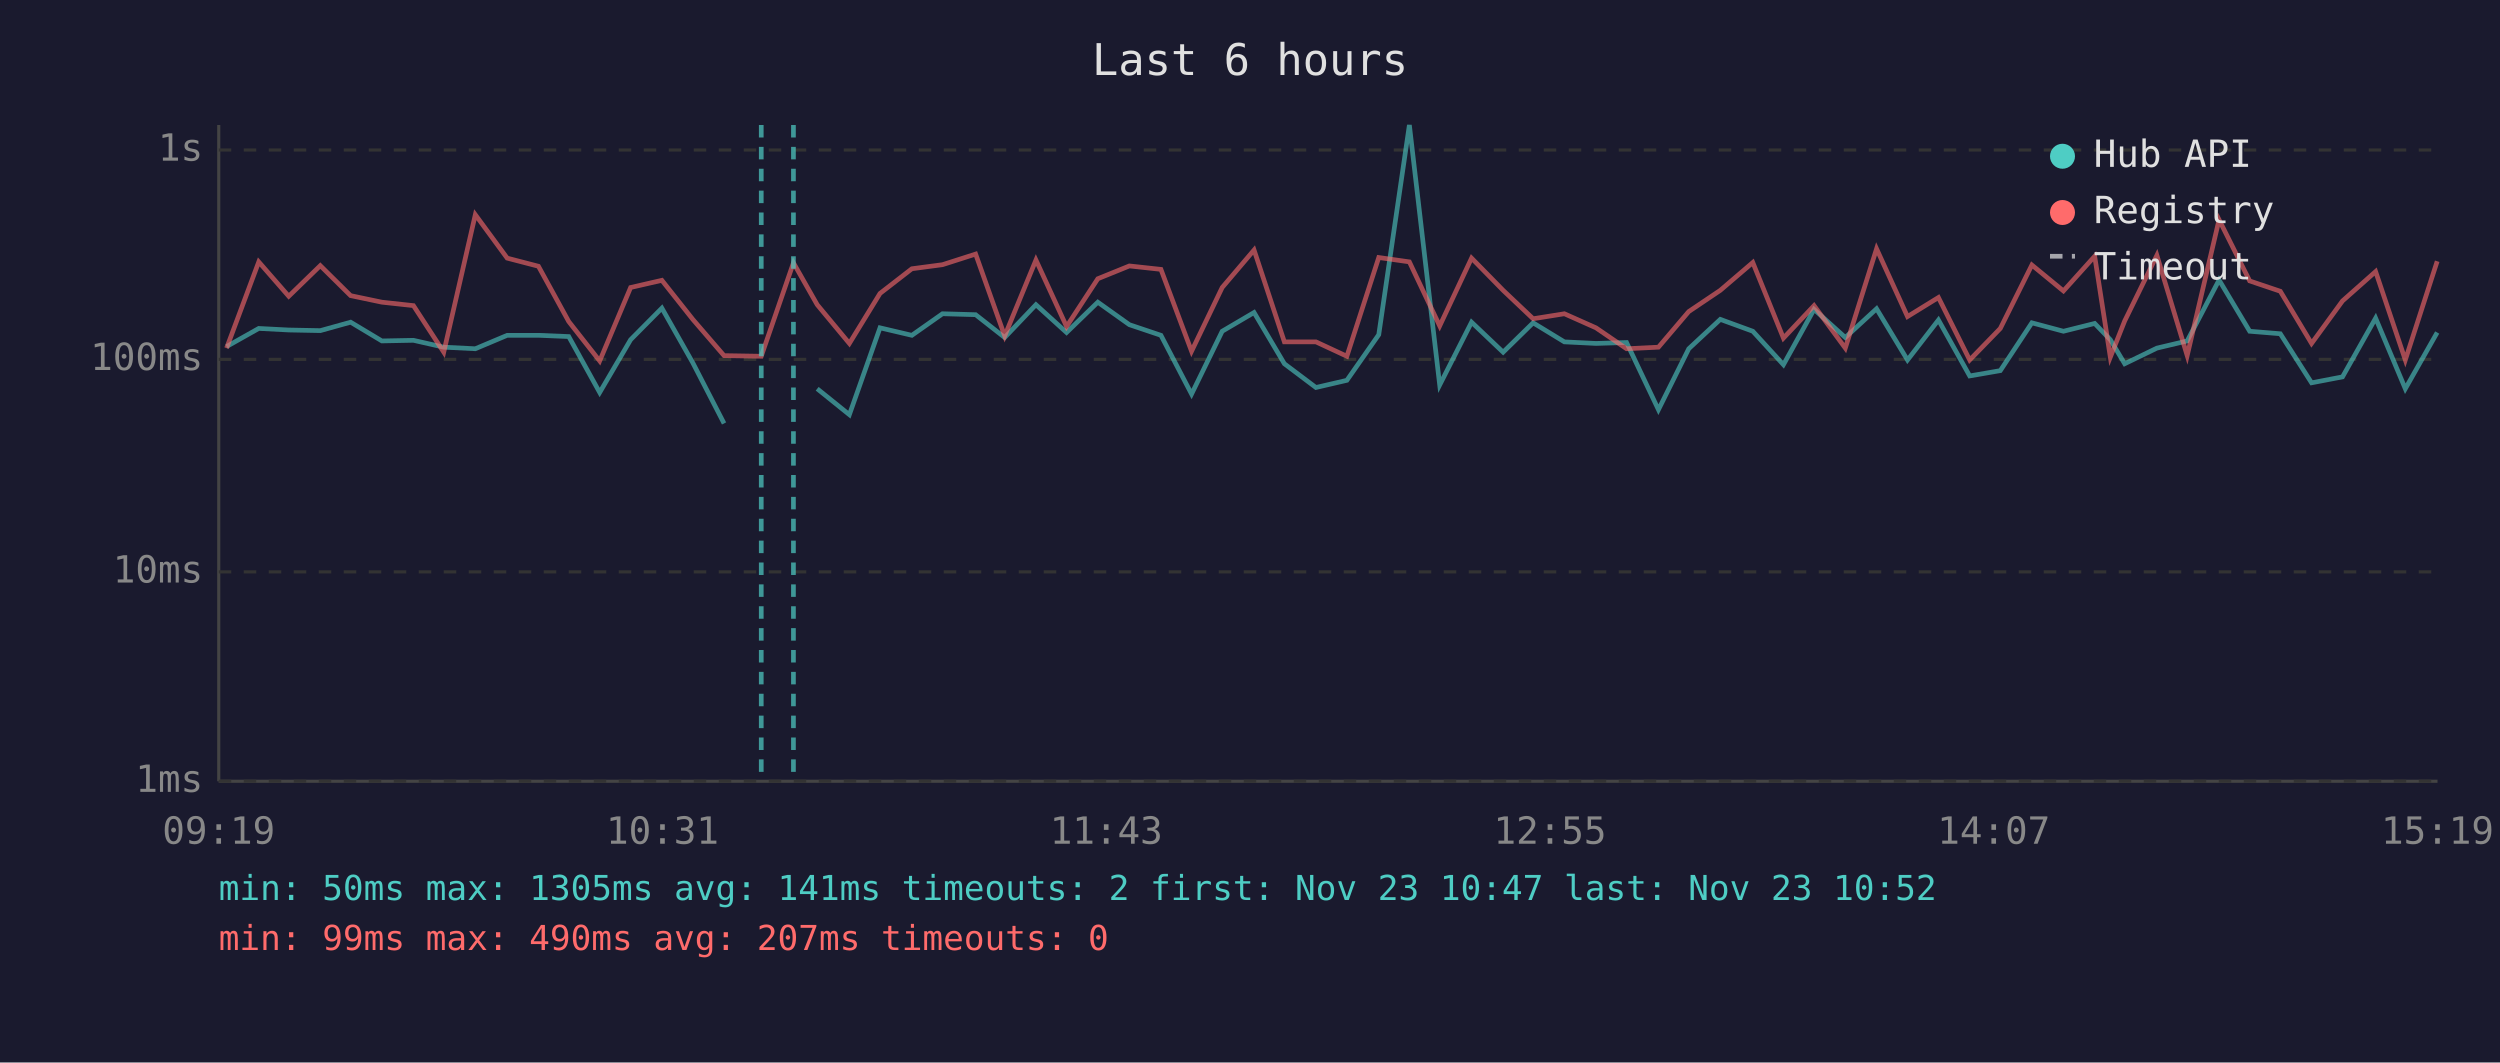
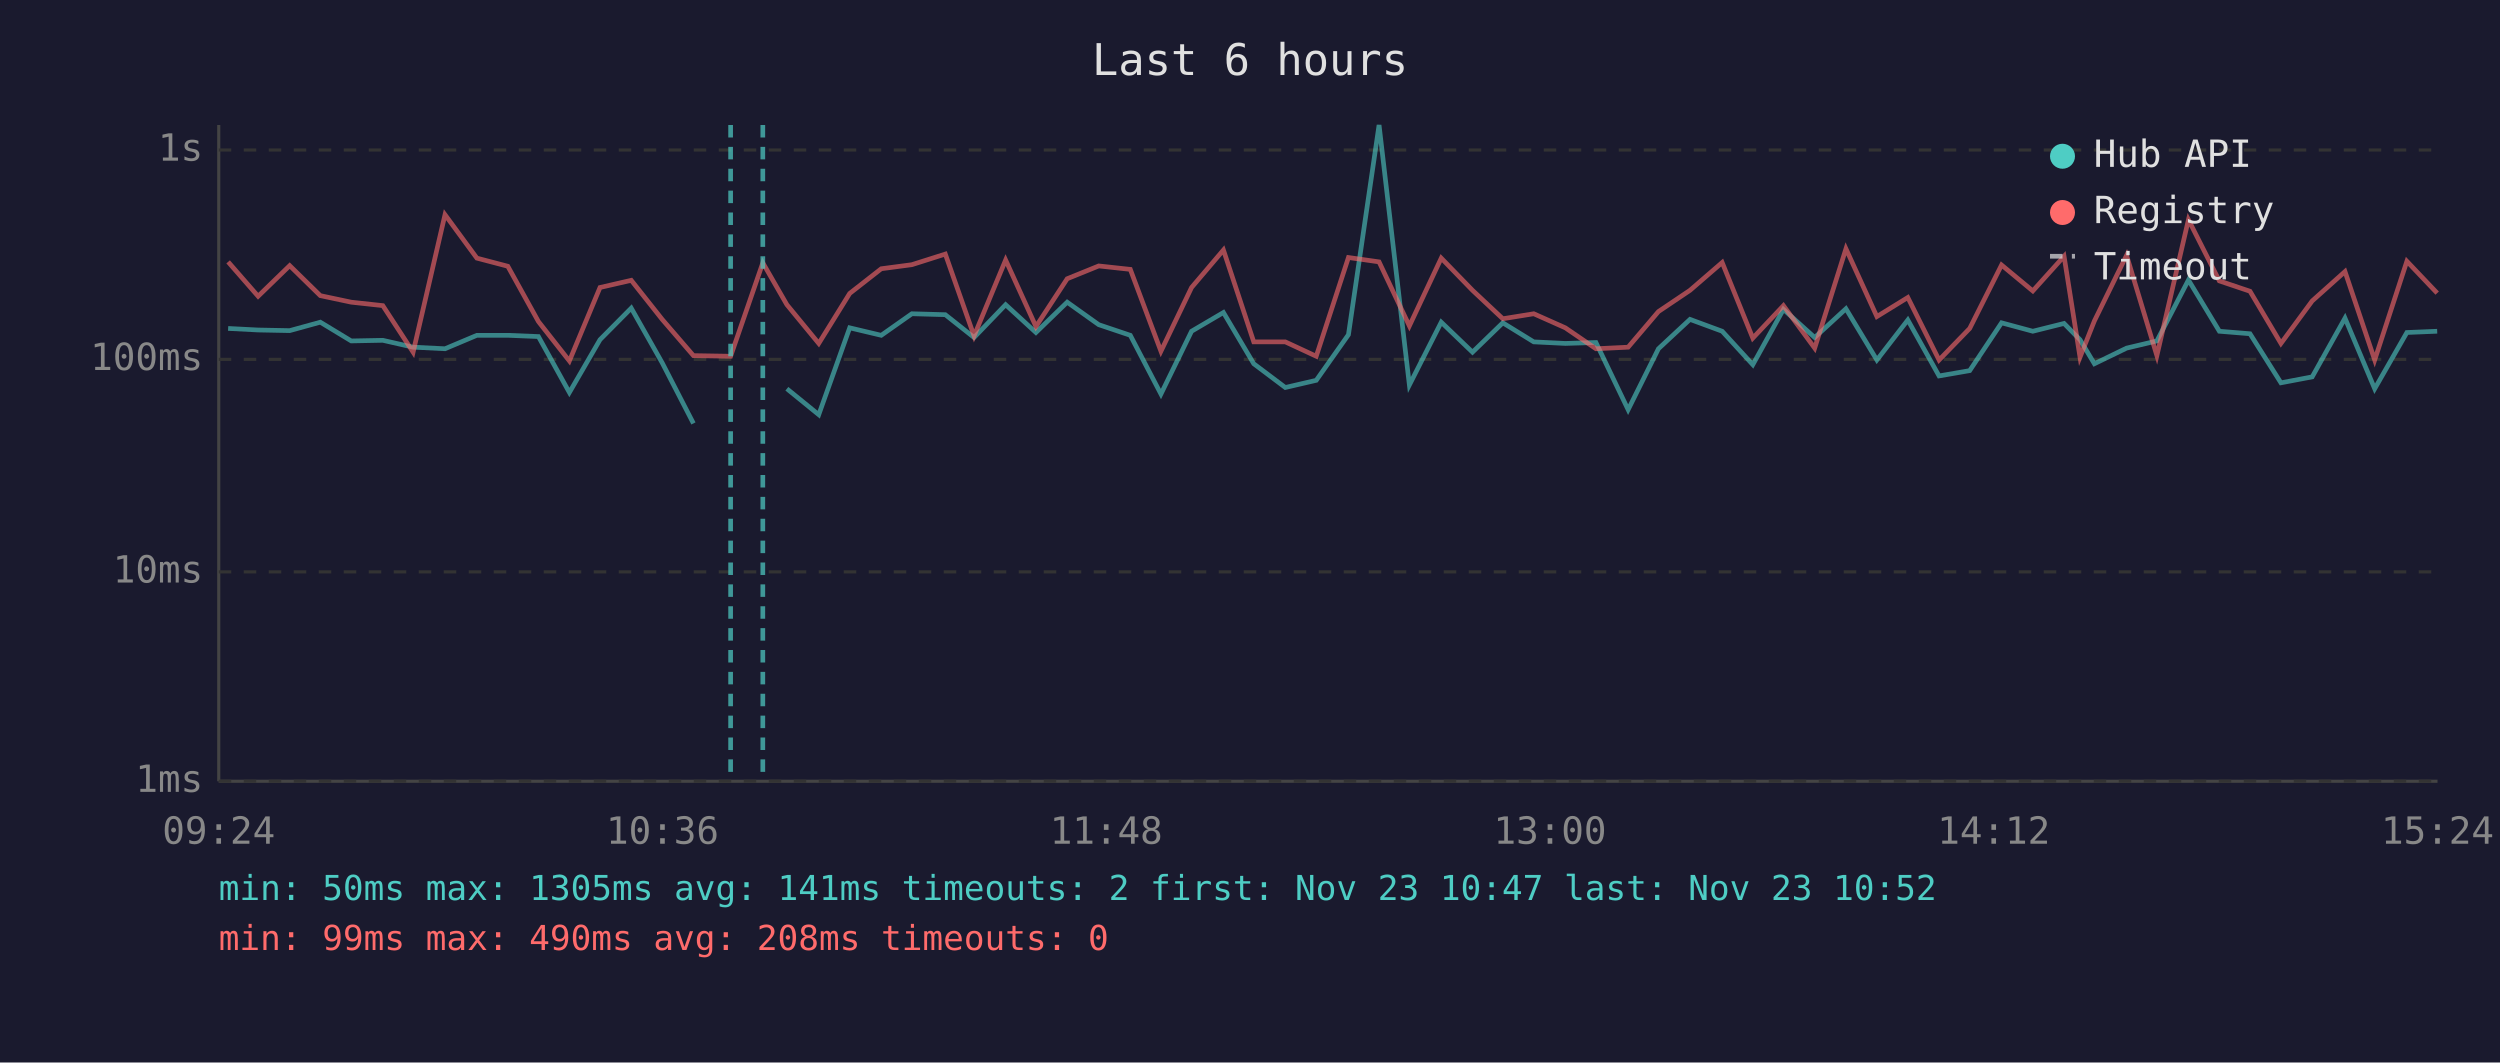
<svg xmlns="http://www.w3.org/2000/svg" viewBox="0 0 800 340" font-family="monospace" font-size="12">
  <rect width="800" height="340" fill="#1a1a2e" />
  <text x="400" y="24" fill="#e0e0e0" font-size="14" text-anchor="middle">Last 6 hours</text>
  <line x1="70" y1="40" x2="70" y2="250" stroke="#444" stroke-width="1" />
  <line x1="70" y1="250" x2="780" y2="250" stroke="#444" stroke-width="1" />
  <line x1="70" y1="250" x2="780" y2="250" stroke="#333" stroke-width="1" stroke-dasharray="4" />
  <text x="65" y="250" fill="#888" text-anchor="end" dominant-baseline="middle">1ms</text>
  <line x1="70" y1="183" x2="780" y2="183" stroke="#333" stroke-width="1" stroke-dasharray="4" />
  <text x="65" y="183" fill="#888" text-anchor="end" dominant-baseline="middle">10ms</text>
  <line x1="70" y1="115" x2="780" y2="115" stroke="#333" stroke-width="1" stroke-dasharray="4" />
  <text x="65" y="115" fill="#888" text-anchor="end" dominant-baseline="middle">100ms</text>
  <line x1="70" y1="48" x2="780" y2="48" stroke="#333" stroke-width="1" stroke-dasharray="4" />
  <text x="65" y="48" fill="#888" text-anchor="end" dominant-baseline="middle">1s</text>
-   <text x="70" y="270" fill="#888" text-anchor="middle">09:19</text>
-   <text x="212" y="270" fill="#888" text-anchor="middle">10:31</text>
-   <text x="354" y="270" fill="#888" text-anchor="middle">11:43</text>
-   <text x="496" y="270" fill="#888" text-anchor="middle">12:55</text>
-   <text x="638" y="270" fill="#888" text-anchor="middle">14:07</text>
-   <text x="780" y="270" fill="#888" text-anchor="middle">15:19</text>
-   <polyline points="72.5,110.9 82.8,105.1 92.4,105.6 102.5,105.8 112.2,103.1 122.2,109.1 132.3,108.9 142.0,111.1 152.1,111.6 162.3,107.3 172.3,107.3 182.0,107.7 191.9,125.6 201.8,108.7 211.8,98.6 221.7,116.1 231.7,135.5" fill="none" stroke="#4ecdc4" stroke-width="1.5" opacity="0.6" />
-   <polyline points="261.5,124.4 271.8,132.7 281.6,104.9 291.8,107.3 301.6,100.4 312.2,100.7 321.5,108.0 331.5,97.5 341.3,106.4 351.3,96.7 361.4,103.9 371.5,107.3 381.3,126.1 391.1,106.0 401.3,100.0 411.0,116.4 421.1,124.0 431.0,121.7 441.2,107.1 451.0,40.0 460.7,123.2 470.9,103.1 481.0,112.7 490.6,103.3 500.6,109.4 510.7,109.9 520.5,109.6 530.7,131.1 540.4,111.6 550.5,102.2 560.9,106.0 570.7,116.7 580.5,99.0 590.5,108.0 600.5,98.8 610.4,115.2 620.3,102.4 630.3,120.3 640.1,118.6 650.2,103.3 660.3,106.0 670.3,103.5 675.3,108.7 679.9,116.4 690.2,111.4 699.9,109.1 710.1,89.6 719.9,106.0 729.7,106.8 739.7,122.5 749.6,120.6 760.2,101.8 769.7,124.4 779.9,106.4" fill="none" stroke="#4ecdc4" stroke-width="1.5" opacity="0.6" />
-   <polyline points="72.5,111.4 82.8,83.8 92.4,94.8 102.5,85.0 112.2,94.6 122.2,96.7 132.3,97.8 142.0,112.7 152.1,68.7 162.3,82.6 172.3,85.2 182.0,102.9 191.9,115.5 201.8,92.0 211.8,89.7 221.7,102.2 231.7,113.8 243.6,114.0 253.9,84.1 261.5,97.5 271.8,109.9 281.6,93.9 291.8,86.0 301.6,84.7 312.2,81.3 321.5,107.5 331.5,83.2 341.3,104.5 351.3,89.2 361.4,85.1 371.5,86.2 381.3,112.4 391.1,92.0 401.3,80.0 411.0,109.4 421.1,109.4 431.0,114.0 441.2,82.4 451.0,83.8 460.7,104.3 470.9,82.6 481.0,92.9 490.6,102.0 500.6,100.4 510.7,104.9 520.5,111.6 530.7,111.1 540.4,99.7 550.5,92.9 560.9,84.0 570.7,108.2 580.5,97.8 590.5,111.4 600.5,79.6 610.4,101.3 620.3,95.2 630.3,115.2 640.1,105.1 650.2,84.8 660.3,93.1 670.3,82.0 675.3,114.3 679.9,102.7 690.2,81.7 699.9,113.8 710.1,70.3 719.9,89.9 729.7,93.2 739.7,109.9 749.6,96.3 760.2,86.9 769.7,115.2 779.9,83.6" fill="none" stroke="#ff6b6b" stroke-width="1.5" opacity="0.6" />
-   <line x1="243.6" y1="40" x2="243.6" y2="250" stroke="#4ecdc4" stroke-width="1.5" stroke-dasharray="4,3" opacity="0.7" />
-   <line x1="253.9" y1="40" x2="253.9" y2="250" stroke="#4ecdc4" stroke-width="1.5" stroke-dasharray="4,3" opacity="0.7" />
+   <text x="70" y="270" fill="#888" text-anchor="middle">09:24</text>
+   <text x="212" y="270" fill="#888" text-anchor="middle">10:36</text>
+   <text x="354" y="270" fill="#888" text-anchor="middle">11:48</text>
+   <text x="496" y="270" fill="#888" text-anchor="middle">13:00</text>
+   <text x="638" y="270" fill="#888" text-anchor="middle">14:12</text>
+   <text x="780" y="270" fill="#888" text-anchor="middle">15:24</text>
+   <polyline points="73.0,105.1 82.6,105.6 92.7,105.8 102.5,103.1 112.4,109.1 122.5,108.9 132.2,111.1 142.4,111.6 152.6,107.3 162.5,107.3 172.3,107.7 182.2,125.6 192.0,108.7 202.0,98.6 211.9,116.1 221.9,135.5" fill="none" stroke="#4ecdc4" stroke-width="1.5" opacity="0.6" />
+   <polyline points="251.8,124.4 262.0,132.7 271.9,104.9 282.0,107.3 291.8,100.4 302.5,100.7 311.7,108.0 321.8,97.5 331.5,106.4 341.5,96.7 351.6,103.9 361.7,107.3 371.5,126.1 381.3,106.0 391.5,100.0 401.2,116.4 411.3,124.0 421.2,121.7 431.5,107.1 441.3,40.0 451.0,123.2 461.2,103.1 471.2,112.7 480.9,103.3 490.8,109.4 500.9,109.9 510.7,109.6 521.0,131.1 530.7,111.6 540.8,102.2 551.1,106.0 560.9,116.7 570.7,99.0 580.7,108.0 590.7,98.8 600.6,115.2 610.5,102.4 620.5,120.3 630.3,118.6 640.5,103.3 650.5,106.0 660.5,103.5 665.6,108.7 670.2,116.4 680.5,111.4 690.2,109.1 700.3,89.6 710.2,106.0 720.0,106.8 729.9,122.5 739.9,120.6 750.4,101.8 759.9,124.4 770.2,106.4 779.9,106.0" fill="none" stroke="#4ecdc4" stroke-width="1.5" opacity="0.6" />
+   <polyline points="73.0,83.8 82.6,94.8 92.7,85.0 102.5,94.6 112.4,96.7 122.5,97.8 132.2,112.7 142.4,68.7 152.6,82.6 162.5,85.2 172.3,102.9 182.2,115.5 192.0,92.0 202.0,89.7 211.9,102.2 221.9,113.8 233.8,114.0 244.1,84.1 251.8,97.5 262.0,109.9 271.9,93.9 282.0,86.0 291.8,84.7 302.5,81.3 311.7,107.5 321.8,83.2 331.5,104.5 341.5,89.2 351.6,85.1 361.7,86.2 371.5,112.4 381.3,92.0 391.5,80.0 401.2,109.4 411.3,109.4 421.2,114.0 431.5,82.4 441.3,83.8 451.0,104.3 461.2,82.6 471.2,92.9 480.9,102.0 490.8,100.4 500.9,104.9 510.7,111.6 521.0,111.1 530.7,99.7 540.8,92.9 551.1,84.0 560.9,108.2 570.7,97.8 580.7,111.4 590.7,79.6 600.6,101.3 610.5,95.2 620.5,115.2 630.3,105.1 640.5,84.8 650.5,93.1 660.5,82.0 665.6,114.3 670.2,102.7 680.5,81.7 690.2,113.8 700.3,70.3 710.2,89.9 720.0,93.2 729.9,109.9 739.9,96.3 750.4,86.9 759.9,115.2 770.2,83.6 779.9,93.8" fill="none" stroke="#ff6b6b" stroke-width="1.5" opacity="0.6" />
+   <line x1="233.8" y1="40" x2="233.8" y2="250" stroke="#4ecdc4" stroke-width="1.5" stroke-dasharray="4,3" opacity="0.7" />
+   <line x1="244.1" y1="40" x2="244.1" y2="250" stroke="#4ecdc4" stroke-width="1.5" stroke-dasharray="4,3" opacity="0.7" />
  <circle cx="660" cy="50" r="4" fill="#4ecdc4" />
  <text x="670" y="50" fill="#e0e0e0" dominant-baseline="middle">Hub API</text>
  <circle cx="660" cy="68" r="4" fill="#ff6b6b" />
  <text x="670" y="68" fill="#e0e0e0" dominant-baseline="middle">Registry</text>
  <line x1="656" y1="82" x2="664" y2="82" stroke="#e0e0e0" stroke-width="1.5" stroke-dasharray="4,3" opacity="0.7" />
  <text x="670" y="86" fill="#e0e0e0" dominant-baseline="middle">Timeout</text>
  <text x="70" y="288" fill="#4ecdc4" font-size="11">min: 50ms  max: 1305ms  avg: 141ms  timeouts: 2  first: Nov 23 10:47  last: Nov 23 10:52</text>
-   <text x="70" y="304" fill="#ff6b6b" font-size="11">min: 99ms  max: 490ms  avg: 207ms  timeouts: 0</text>
+   <text x="70" y="304" fill="#ff6b6b" font-size="11">min: 99ms  max: 490ms  avg: 208ms  timeouts: 0</text>
</svg>
